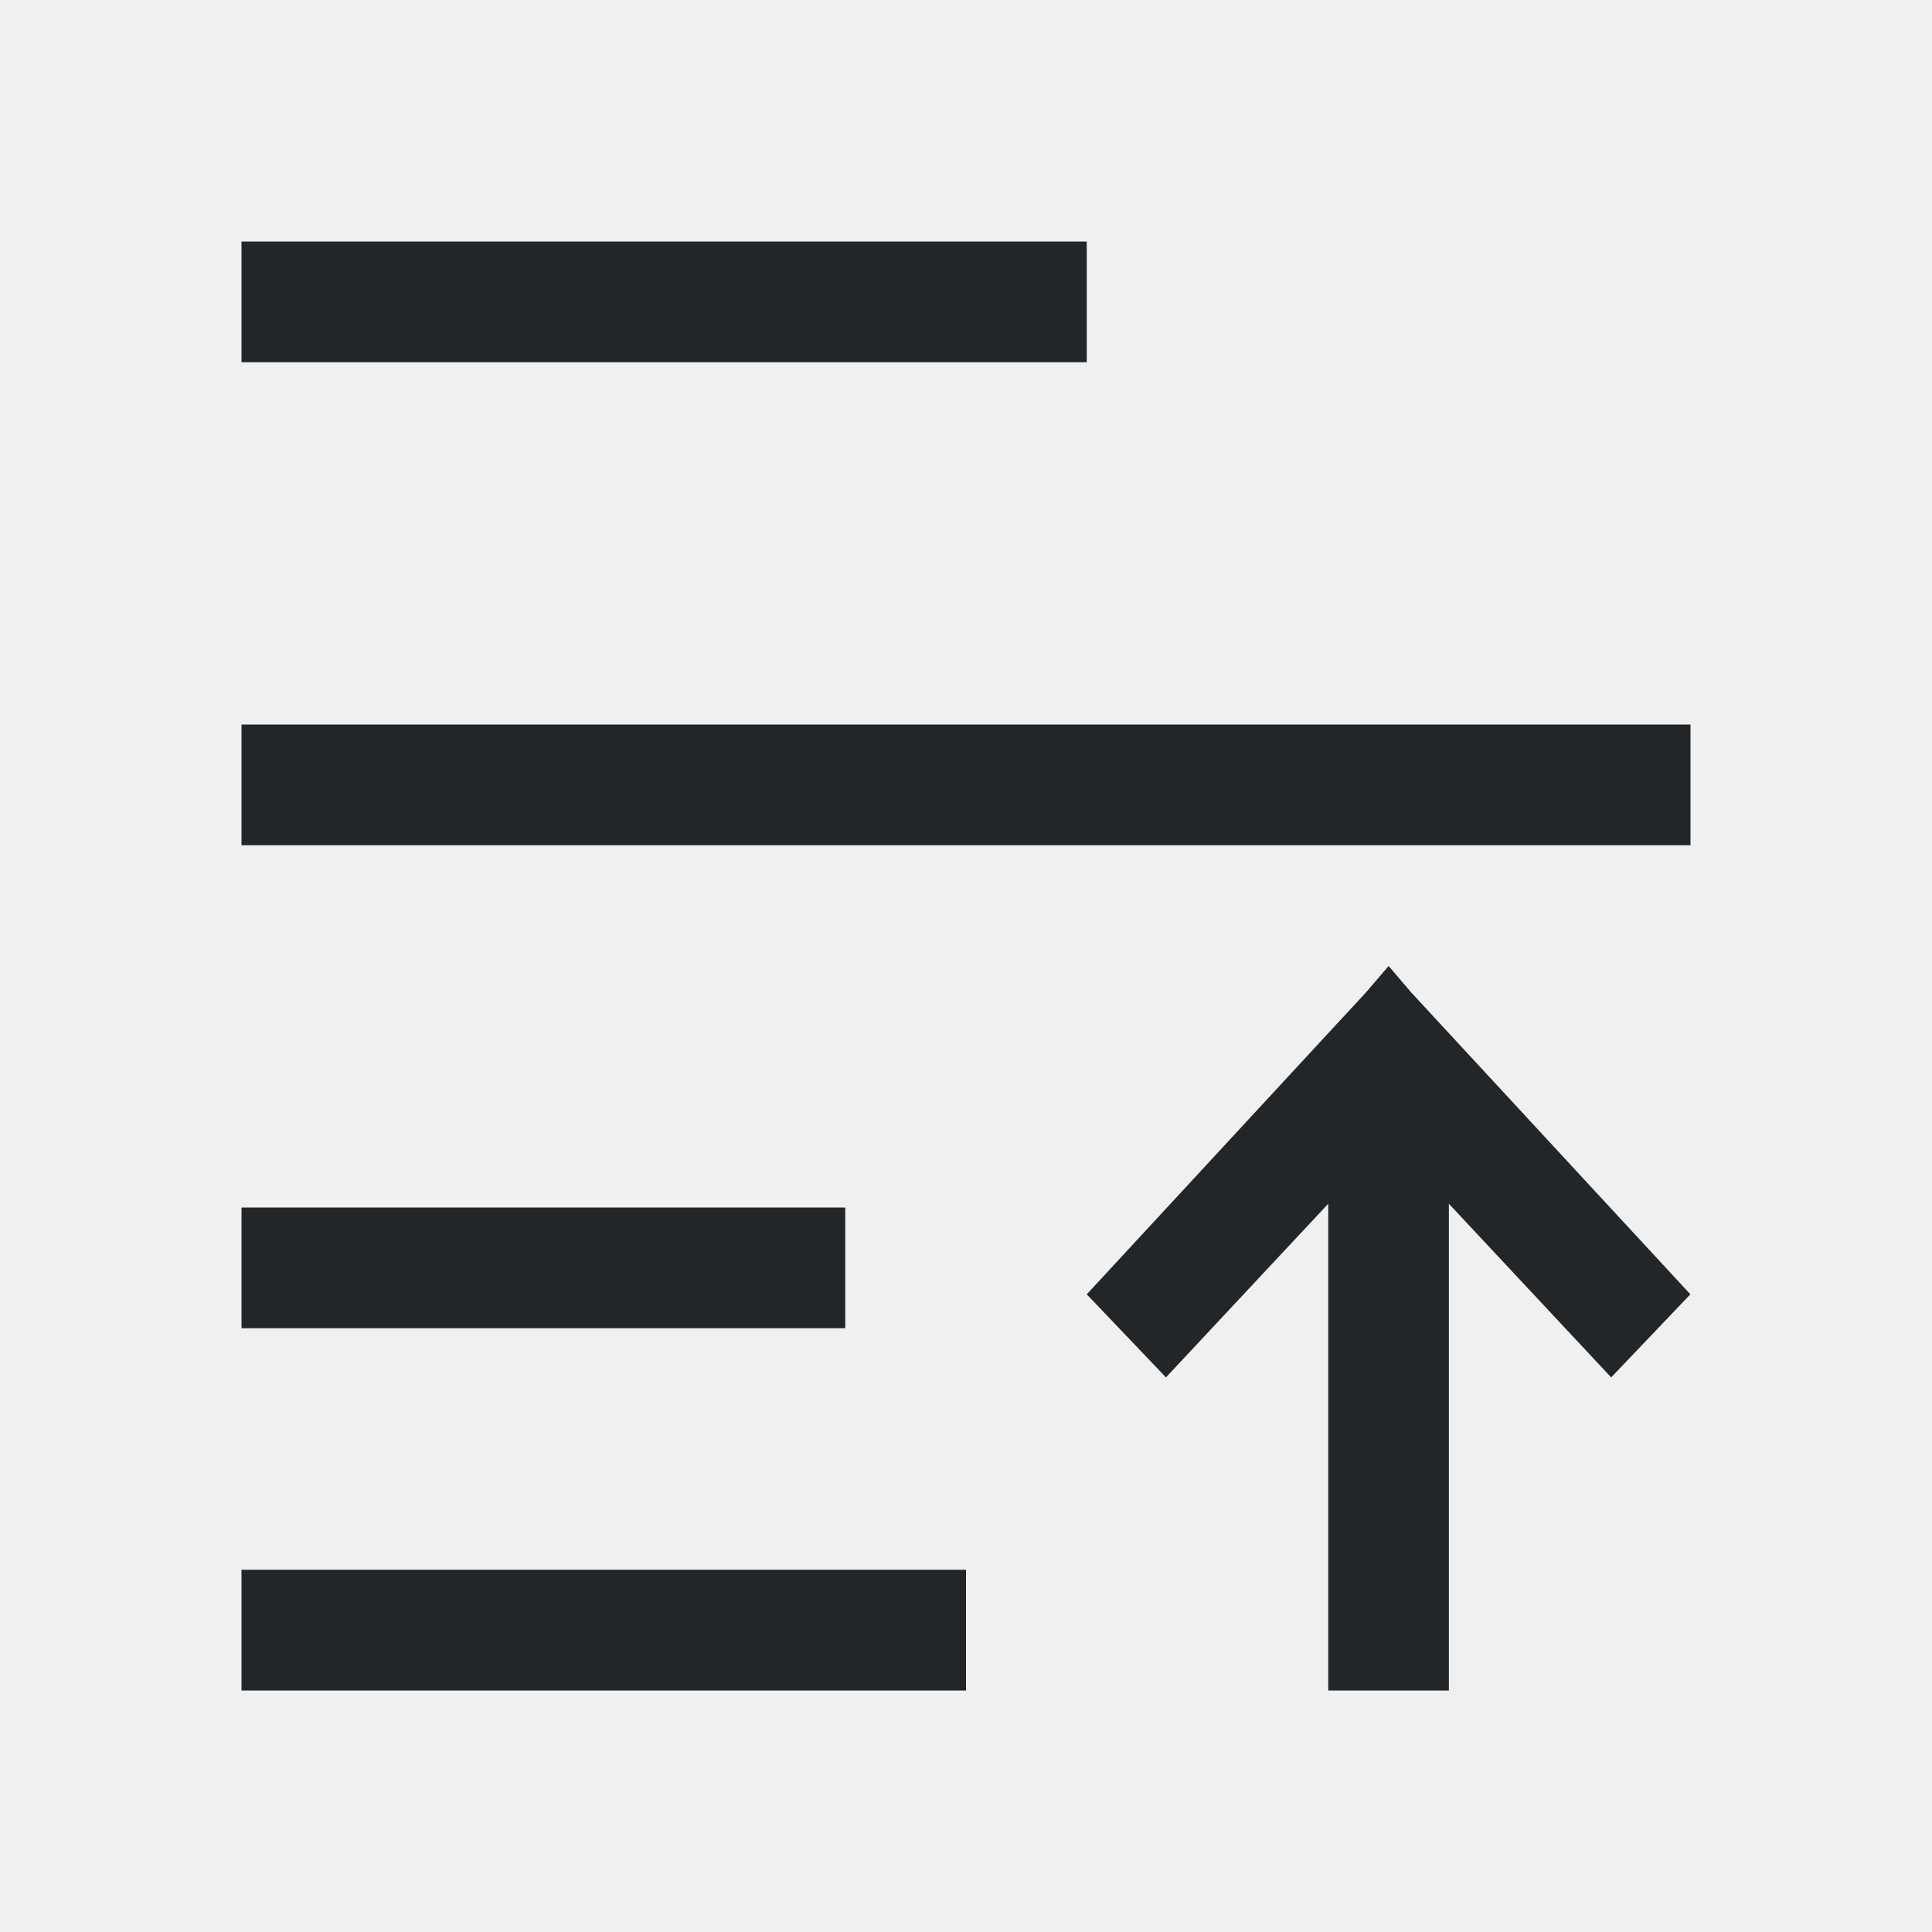
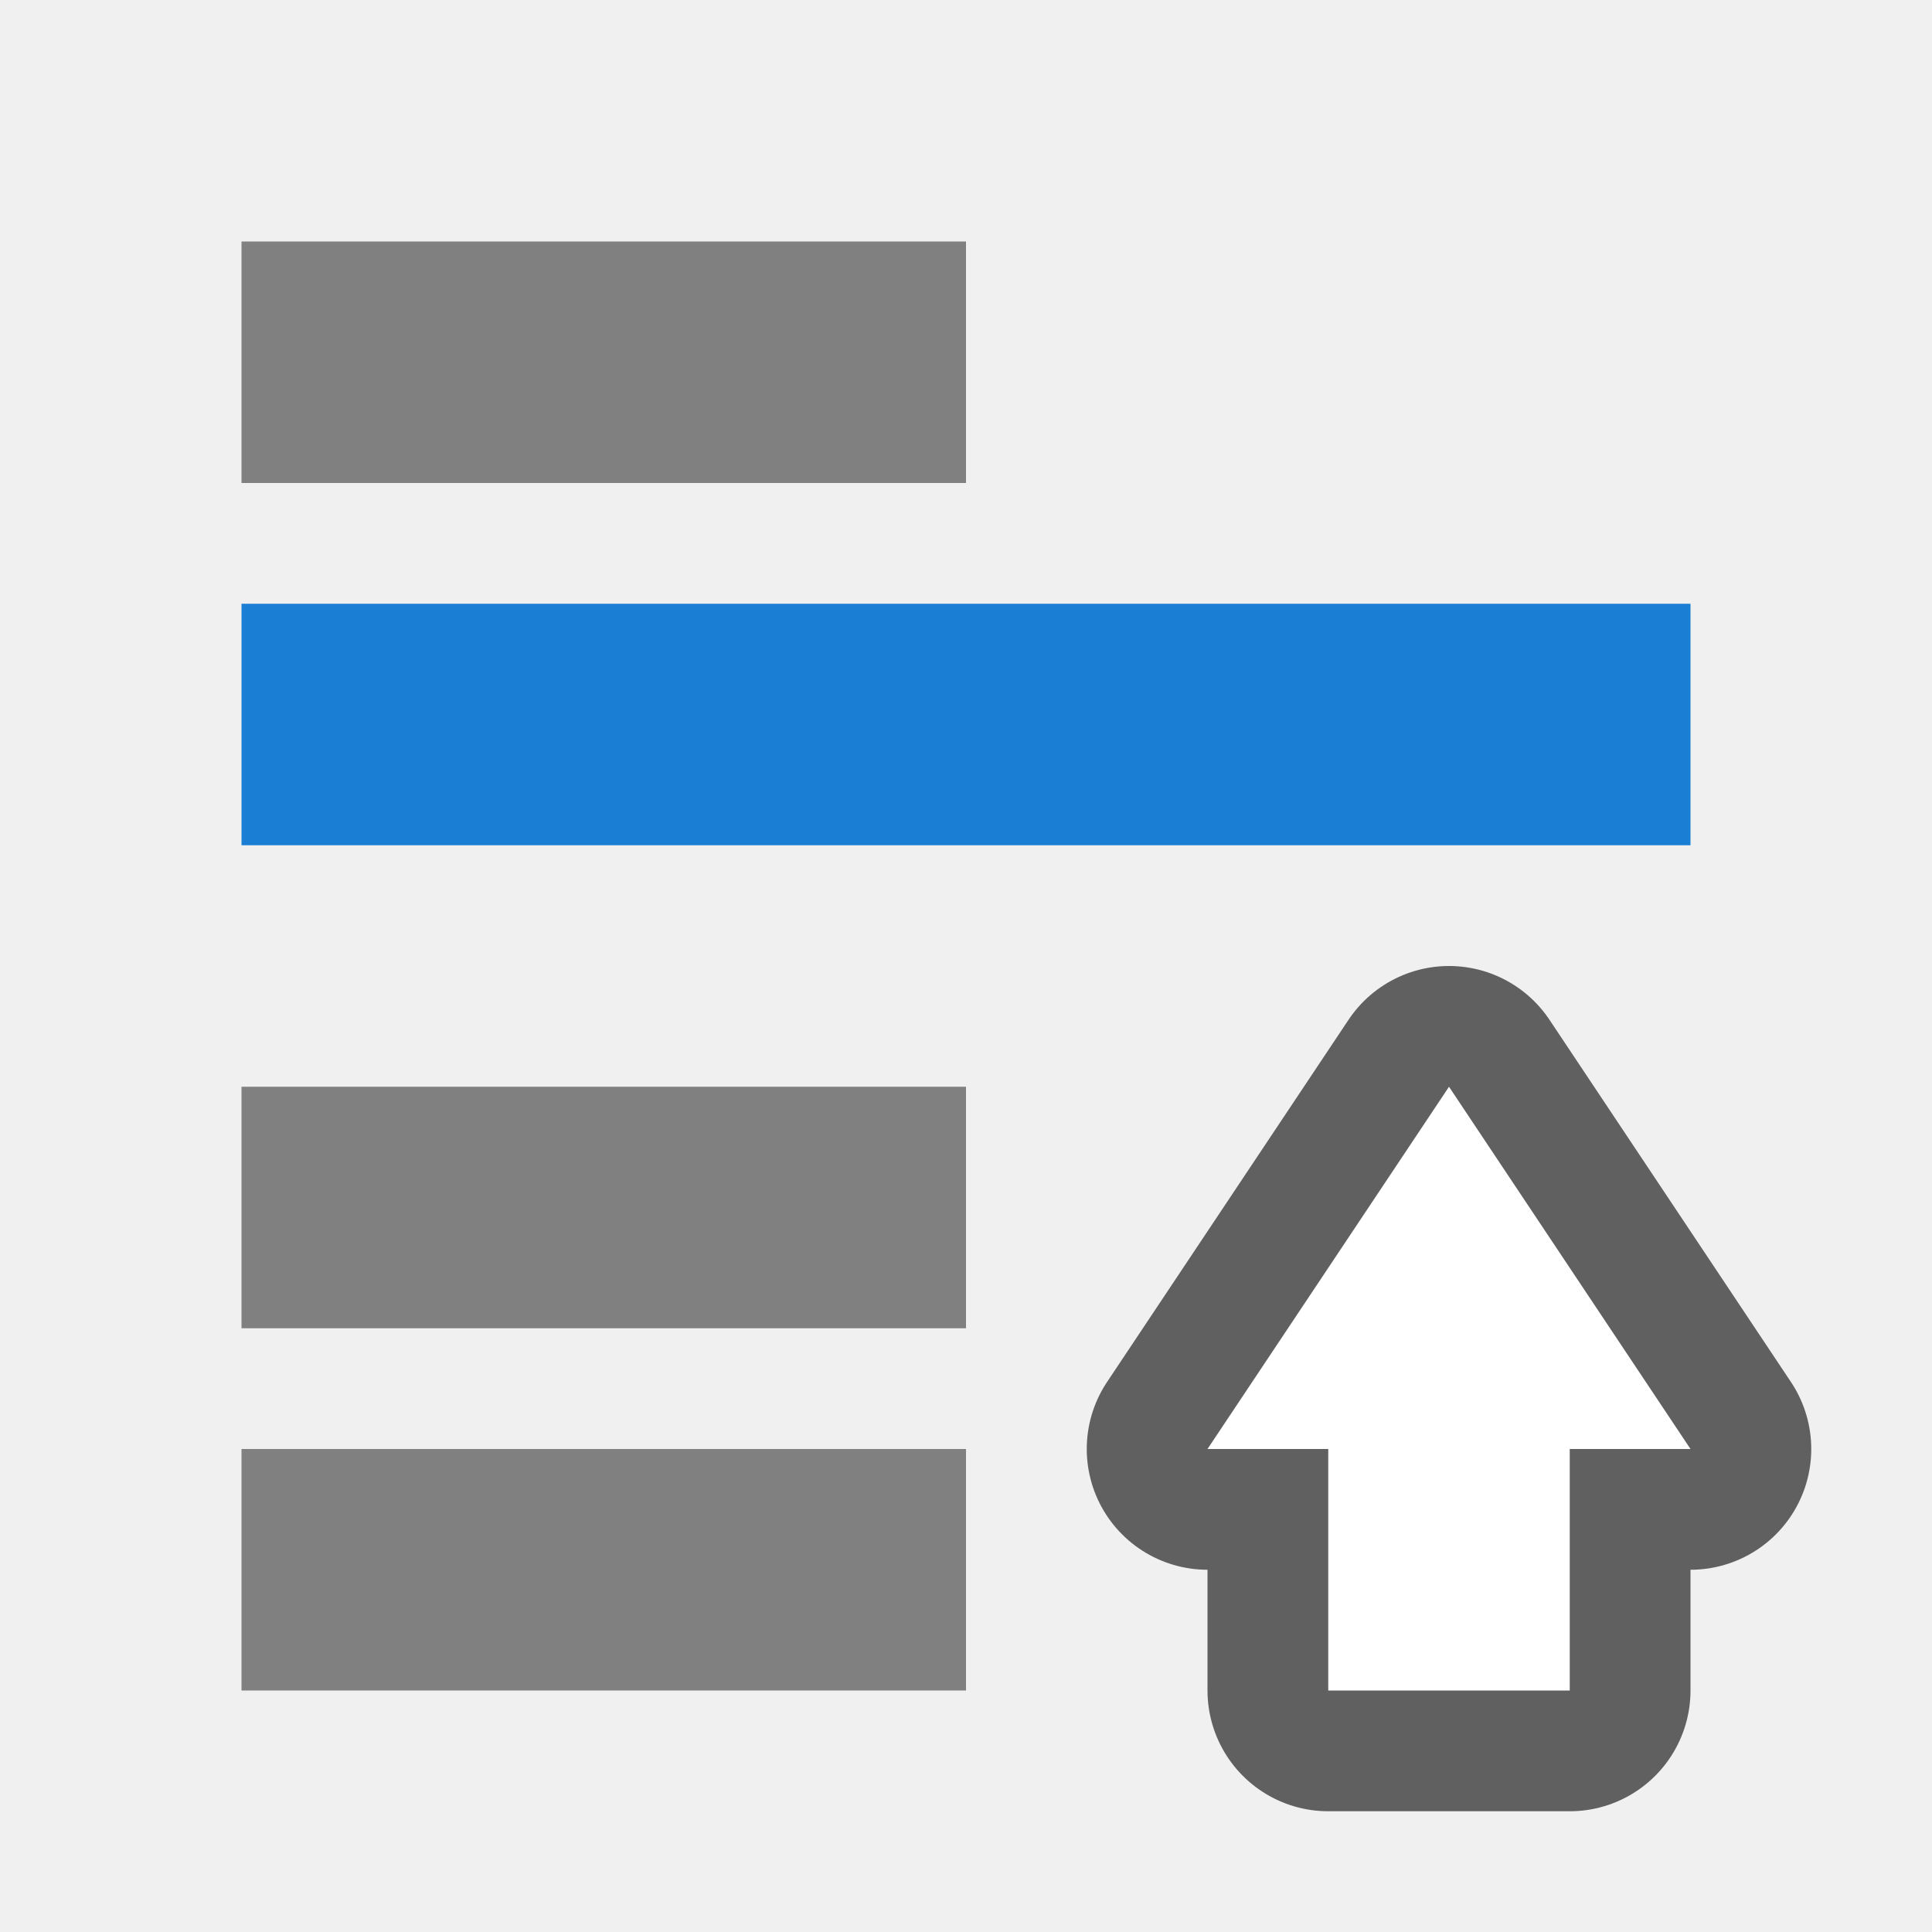
- <svg xmlns="http://www.w3.org/2000/svg" viewBox="0 0 16 16">
-   <path d="m2 2v1h7v-1zm0 4v1h12v-1zm9.5 2-.188.219-2.312 2.5.656.688 1.344-1.438v4.031h.062.875.062v-4.031l1.344 1.438.656-.688-2.312-2.5zm-9.5 2v1h5v-1zm0 3v1h6v-1z" fill="#232629" />
+ <svg xmlns="http://www.w3.org/2000/svg" viewBox="0 0 16 16" version="1.1" id="svg4">
+   <defs id="defs8" />
+   <rect style="opacity:1;fill:#808080;fill-opacity:1;stroke:none;stroke-width:0.321;stroke-miterlimit:4;stroke-dasharray:none;stroke-dashoffset:0;stroke-opacity:1" id="rect837" width="6" height="2" x="2" y="-4" transform="scale(1,-1)" />
+   <path id="path856" d="m 12,9 -2,3 h 1 v 2 h 2 v -2 h 1 z" style="opacity:0.6;fill:#000000;fill-opacity:1;stroke:#000000;stroke-width:2;stroke-linecap:butt;stroke-linejoin:round;stroke-miterlimit:4;stroke-dasharray:none;stroke-opacity:1" />
+   <path style="fill:#ffffff;fill-opacity:1;stroke:none;stroke-width:1px;stroke-linecap:butt;stroke-linejoin:miter;stroke-opacity:1" d="m 12,9 -2,3 h 1 v 2 h 2 v -2 h 1 z" id="path834" />
+   <rect y="-7" x="2" height="2" width="12" id="rect839" style="opacity:1;fill:#1a7fd4;fill-opacity:1;stroke:none;stroke-width:0.454;stroke-miterlimit:4;stroke-dasharray:none;stroke-dashoffset:0;stroke-opacity:1" transform="scale(1,-1)" />
+   <rect transform="scale(1,-1)" y="-11" x="2" height="2" width="6" id="rect835" style="opacity:1;fill:#808080;fill-opacity:1;stroke:none;stroke-width:0.321;stroke-miterlimit:4;stroke-dasharray:none;stroke-dashoffset:0;stroke-opacity:1" />
+   <rect style="opacity:1;fill:#808080;fill-opacity:1;stroke:none;stroke-width:0.321;stroke-miterlimit:4;stroke-dasharray:none;stroke-dashoffset:0;stroke-opacity:1" id="rect838" width="6" height="2" x="2" y="-14" transform="scale(1,-1)" />
</svg>
